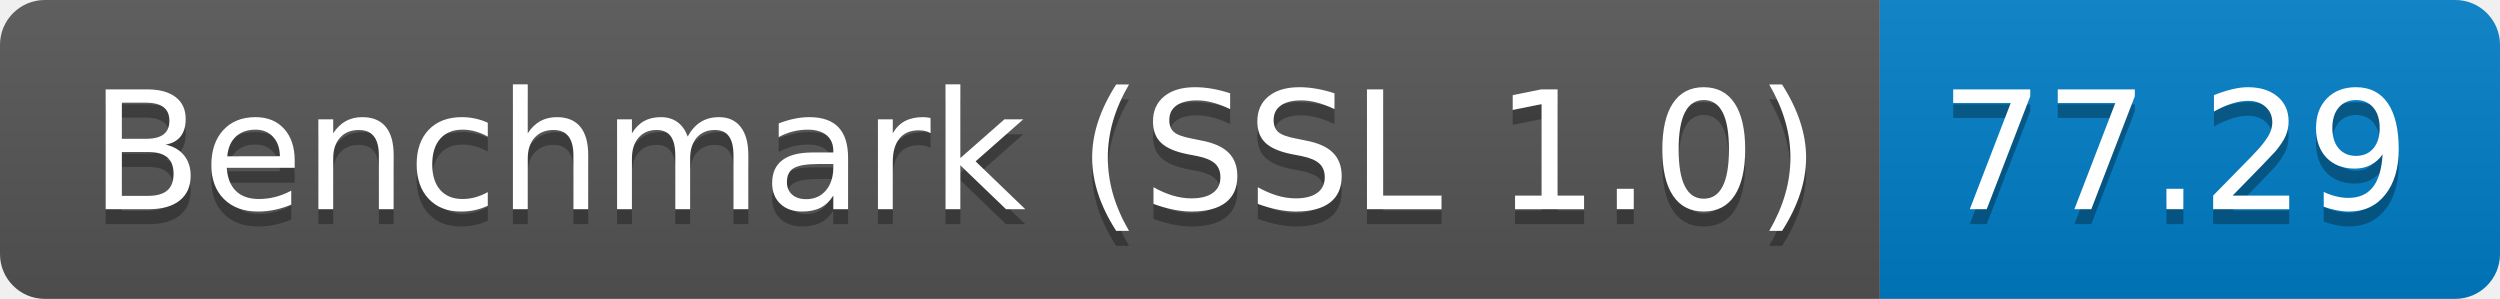
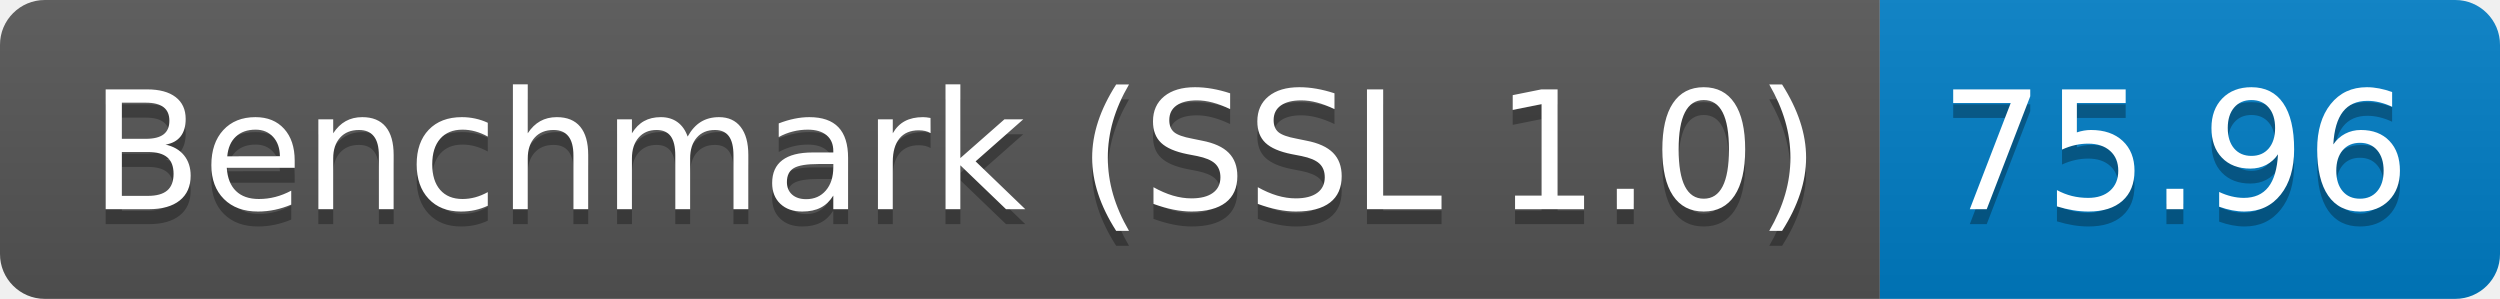
<svg xmlns="http://www.w3.org/2000/svg" height="20" width="167.3">
  <linearGradient id="smooth" x2="0" y2="100%">
    <stop offset="0" stop-color="#bbb" stop-opacity=".1" />
    <stop offset="1" stop-opacity=".1" />
  </linearGradient>
  <clipPath id="round">
    <rect fill="#fff" height="20" rx="3" width="167.3" />
  </clipPath>
  <g clip-path="url(#round)">
    <rect fill="#555" height="20" width="125.8" />
    <rect fill="#007ec6" height="20" width="41.5" x="125.8" />
    <rect fill="url(#smooth)" height="20" width="167.3" />
  </g>
  <g fill="#fff" font-family="DejaVu Sans,Verdana,Geneva,sans-serif" font-size="110" text-anchor="middle">
    <text fill="#010101" fill-opacity=".3" lengthAdjust="spacing" textLength="1158.0" transform="scale(0.1)" x="639.0" y="150">Benchmark (SSL 1.0)</text>
    <text lengthAdjust="spacing" textLength="1158.0" transform="scale(0.1)" x="639.0" y="140">Benchmark (SSL 1.0)</text>
-     <text fill="#010101" fill-opacity=".3" lengthAdjust="spacing" textLength="315.0" transform="scale(0.1)" x="1455.5" y="150">77.29</text>
-     <text lengthAdjust="spacing" textLength="315.0" transform="scale(0.1)" x="1455.5" y="140">77.29</text>
+     <text fill="#010101" fill-opacity=".3" lengthAdjust="spacing" textLength="315.0" transform="scale(0.1)" x="1455.5" y="150">75.96</text>
+     <text lengthAdjust="spacing" textLength="315.0" transform="scale(0.1)" x="1455.5" y="140">75.96</text>
  </g>
</svg>
